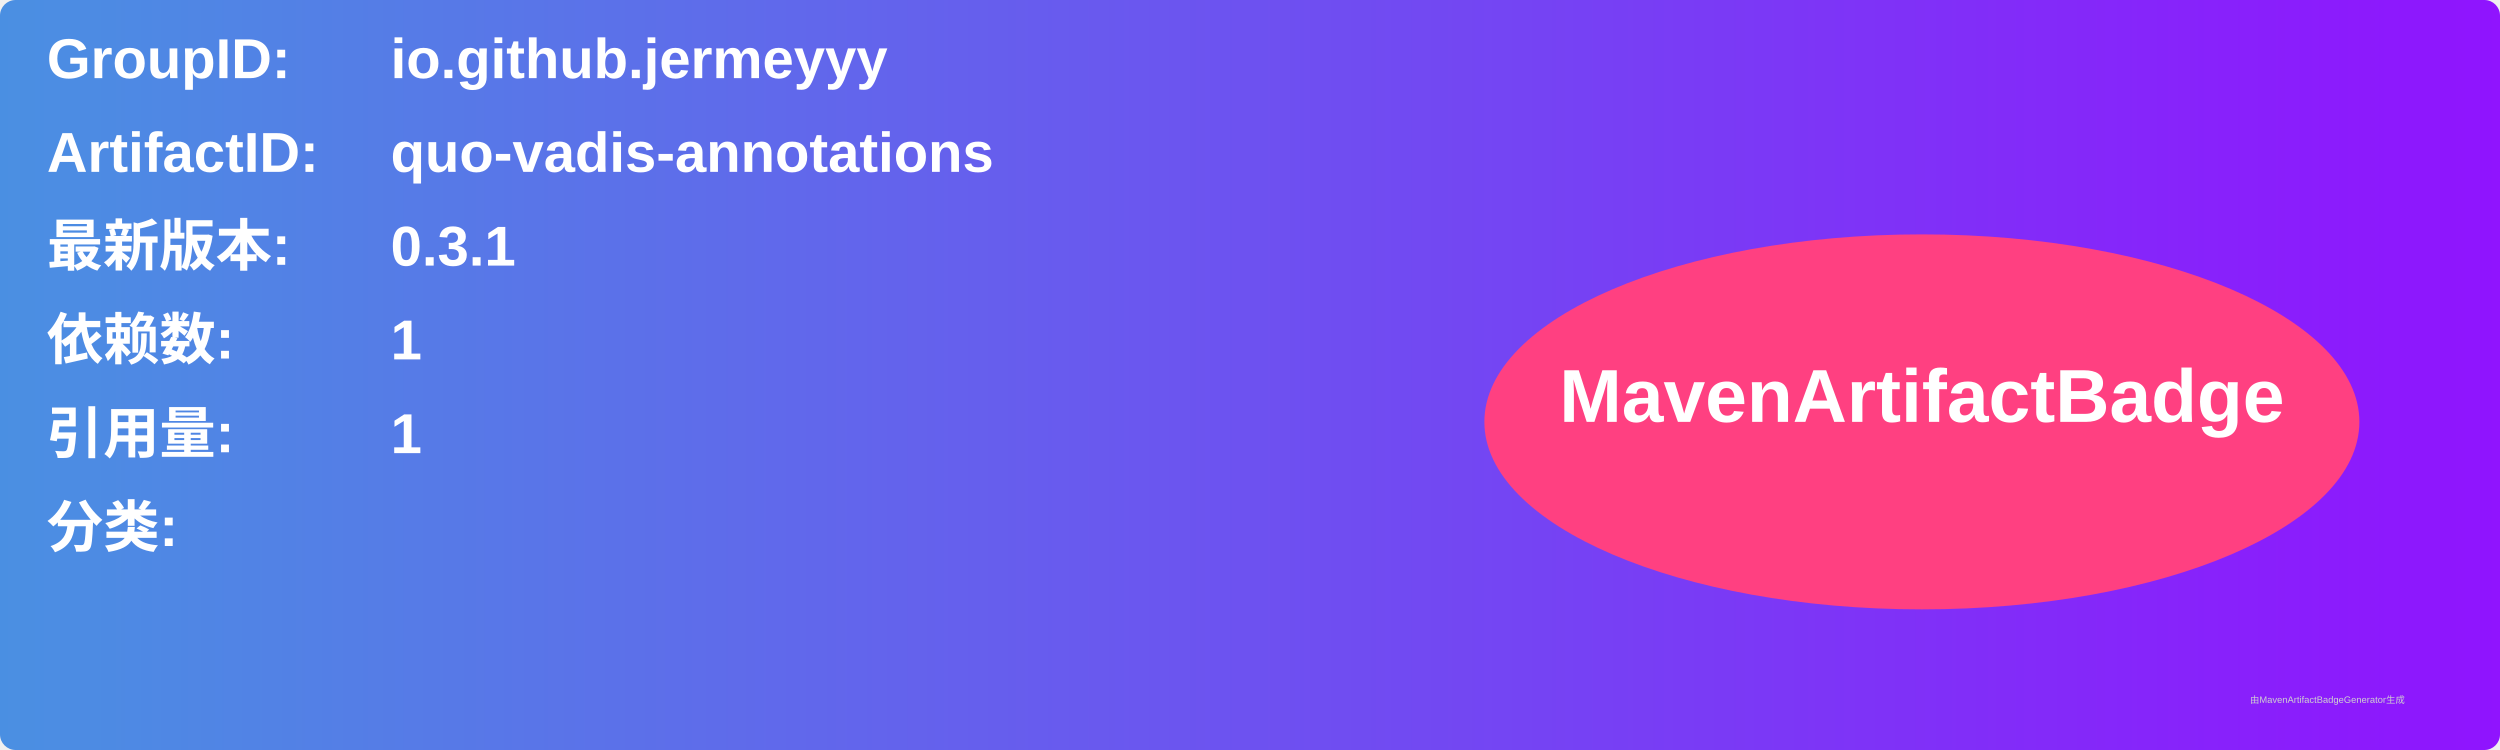
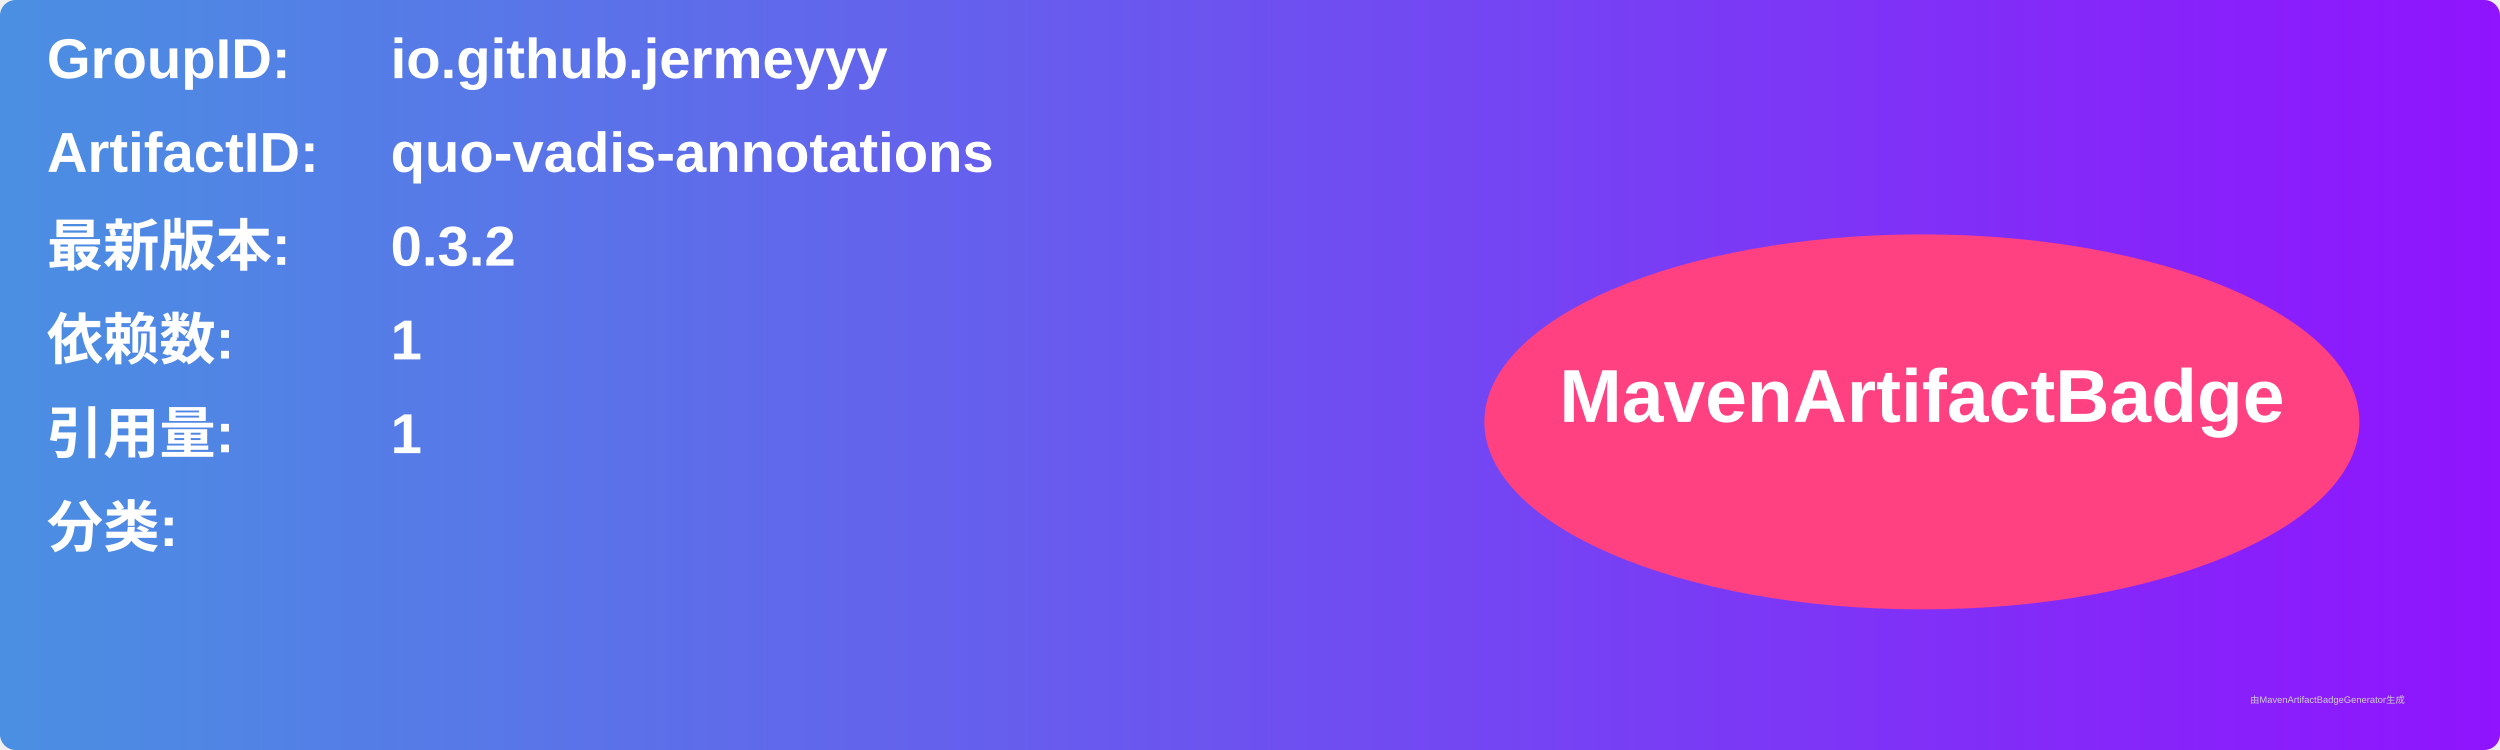
<svg xmlns="http://www.w3.org/2000/svg" width="800" height="240" viewBox="0 0 800 240">
  <linearGradient id="grad" x1="0%" y1="0%" x2="100%" y2="0%">
    <stop offset="0%" stop-color="#4a90e2" />
    <stop offset="100%" stop-color="#9013fe" />
  </linearGradient>
  <rect width="100%" height="100%" rx="5" ry="5" fill="url(#grad)" />
  <g transform="translate(15, 15)">
    <text x="0" y="10" font-family="Arial" font-size="18" fill="white" font-weight="bold" width="260">GroupID:</text>
    <text x="110" y="10" font-family="Arial" font-size="18" fill="white" font-weight="bold" width="460">io.github.jermeyyy</text>
    <text x="0" y="40" font-family="Arial" font-size="18" fill="white" font-weight="bold" width="260">ArtifactID:</text>
    <text x="110" y="40" font-family="Arial" font-size="18" fill="white" font-weight="bold" width="460">quo-vadis-annotations</text>
    <text x="0" y="70" font-family="Arial" font-size="18" fill="white" font-weight="bold">最新版本:</text>
    <text x="110" y="70" font-family="Arial" font-size="18" fill="white" font-weight="bold">
-       <tspan font-weight="bold">0.3.1</tspan>
+       <tspan font-weight="bold">0.3.2</tspan>
    </text>
    <text x="0" y="100" font-family="Arial" font-size="18" fill="white" font-weight="bold">依赖数: </text>
    <text x="110" y="100" font-family="Arial" font-size="18" fill="white">
      <tspan font-weight="bold">1</tspan>
    </text>
    <text x="0" y="130" font-family="Arial" font-size="18" fill="white" font-weight="bold">引用量: </text>
    <text x="110" y="130" font-family="Arial" font-size="18" fill="white">
      <tspan font-weight="bold">1</tspan>
    </text>
    <text x="0" y="160" font-family="Arial" font-size="18" fill="white" font-weight="bold">分类:</text>
    <text x="10" y="190" font-family="Arial" font-size="10" fill="white">
      <tspan font-weight="bold" />
    </text>
    <ellipse cx="600" cy="120" rx="140" ry="60" fill="#ff4081" />
    <text x="600" y="120" text-anchor="middle" font-family="Arial" font-size="24" fill="white" font-weight="bold">MavenArtifactBadge</text>
  </g>
  <text x="720" y="225" font-family="Arial" font-size="3" fill="#d0d0d0">由MavenArtifactBadgeGenerator生成</text>
</svg>
